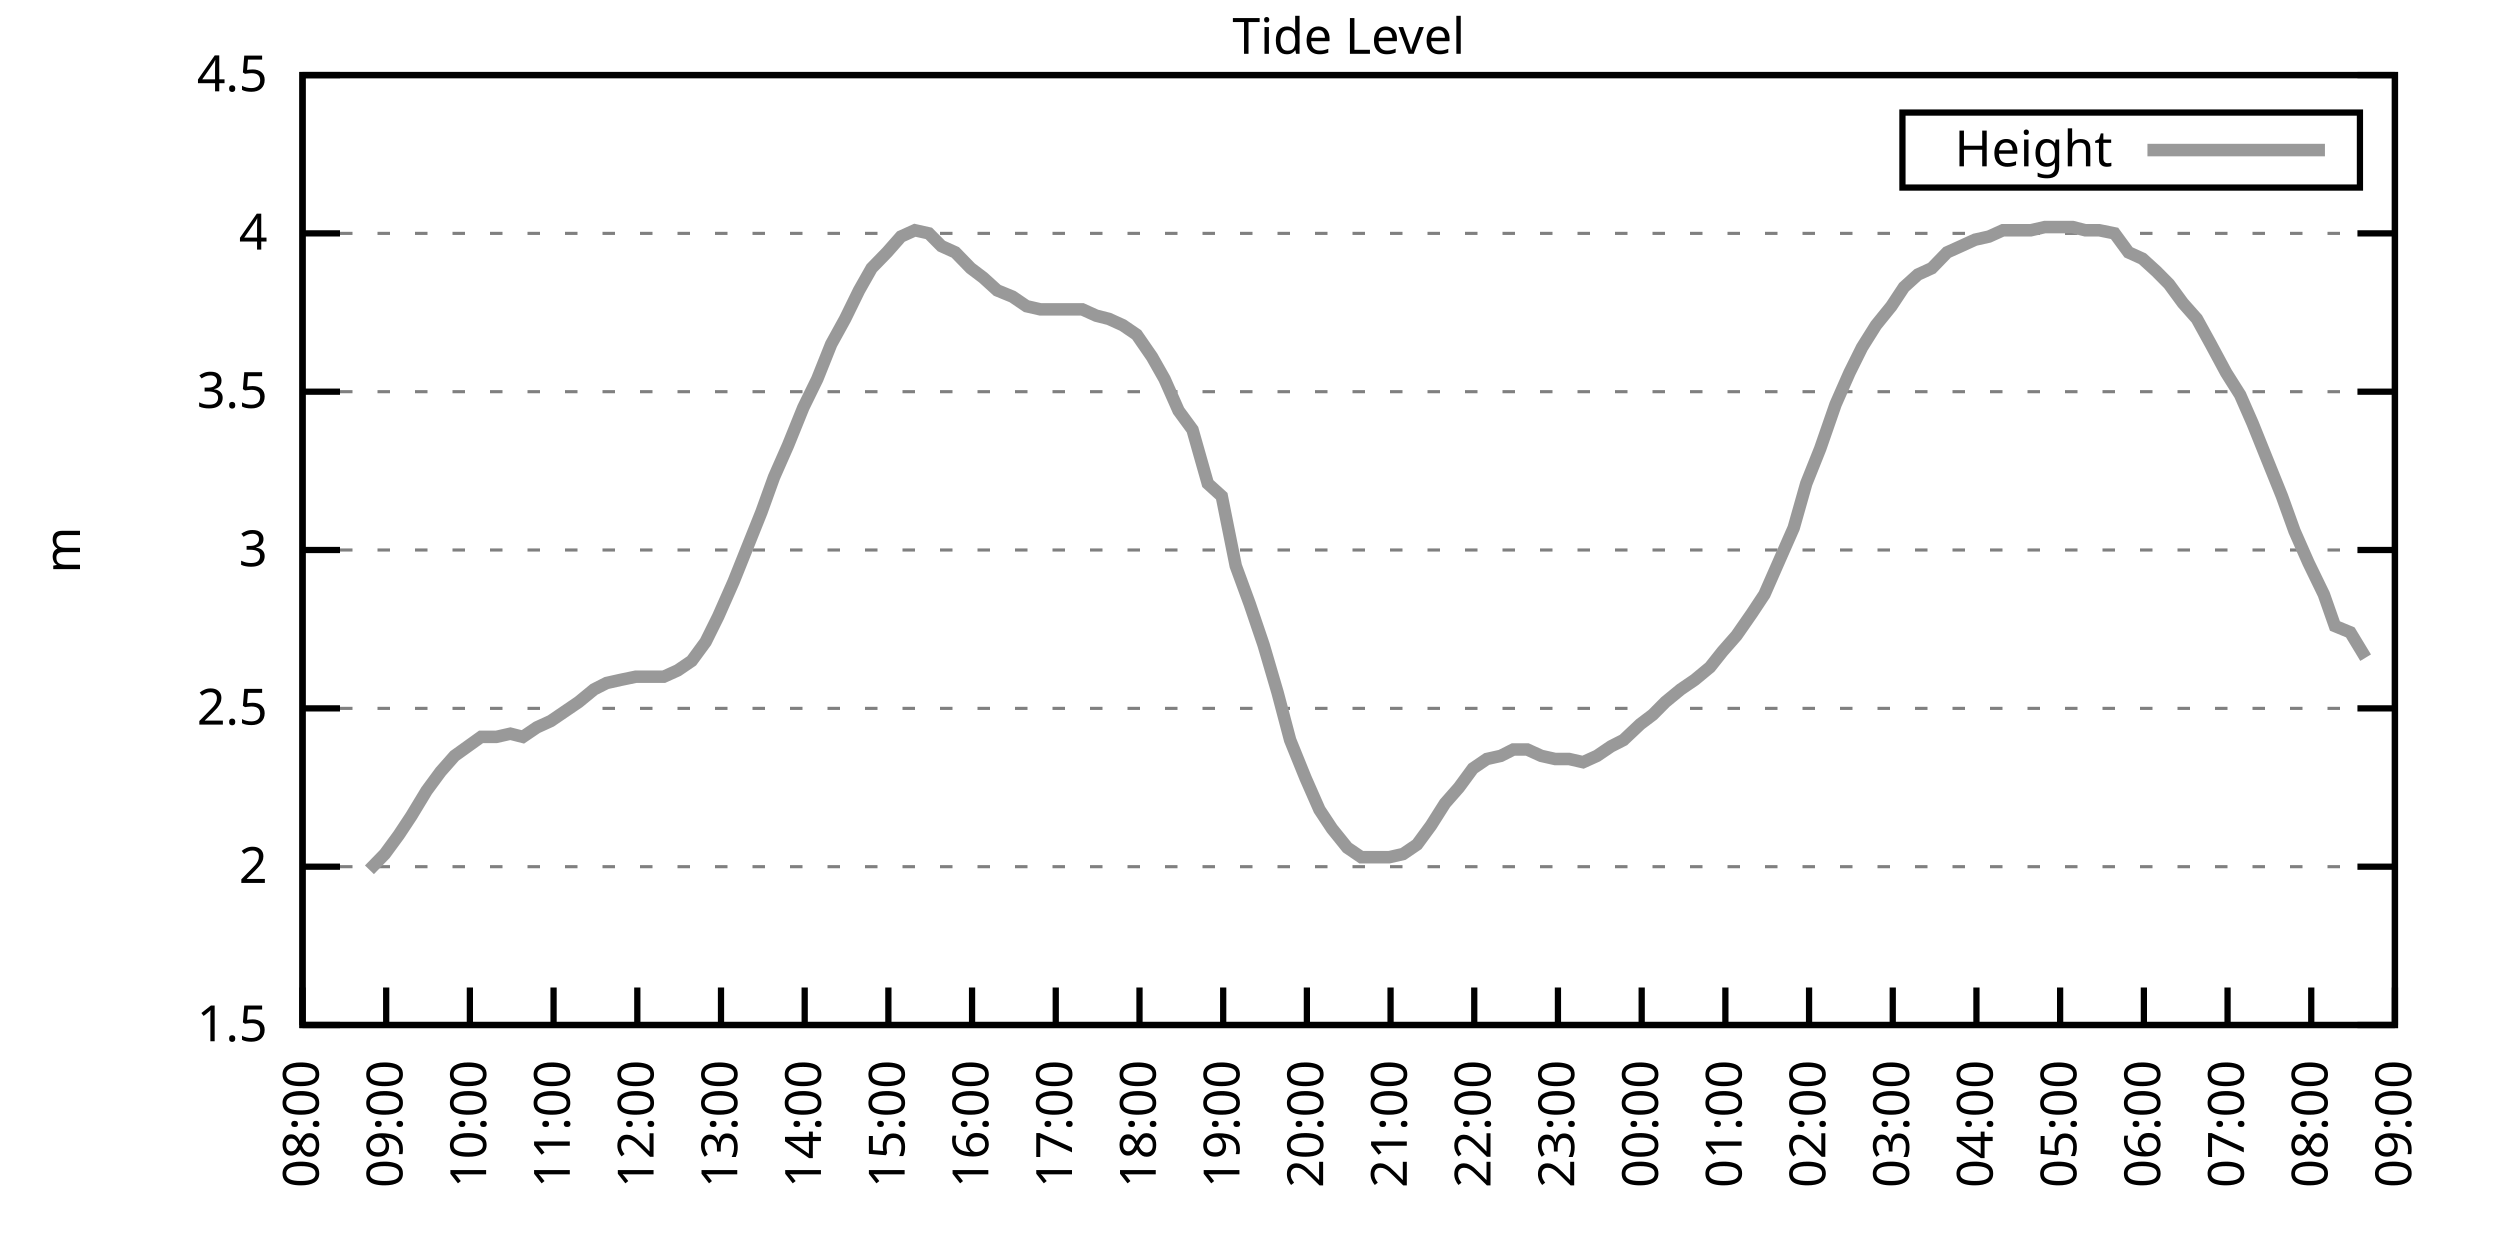
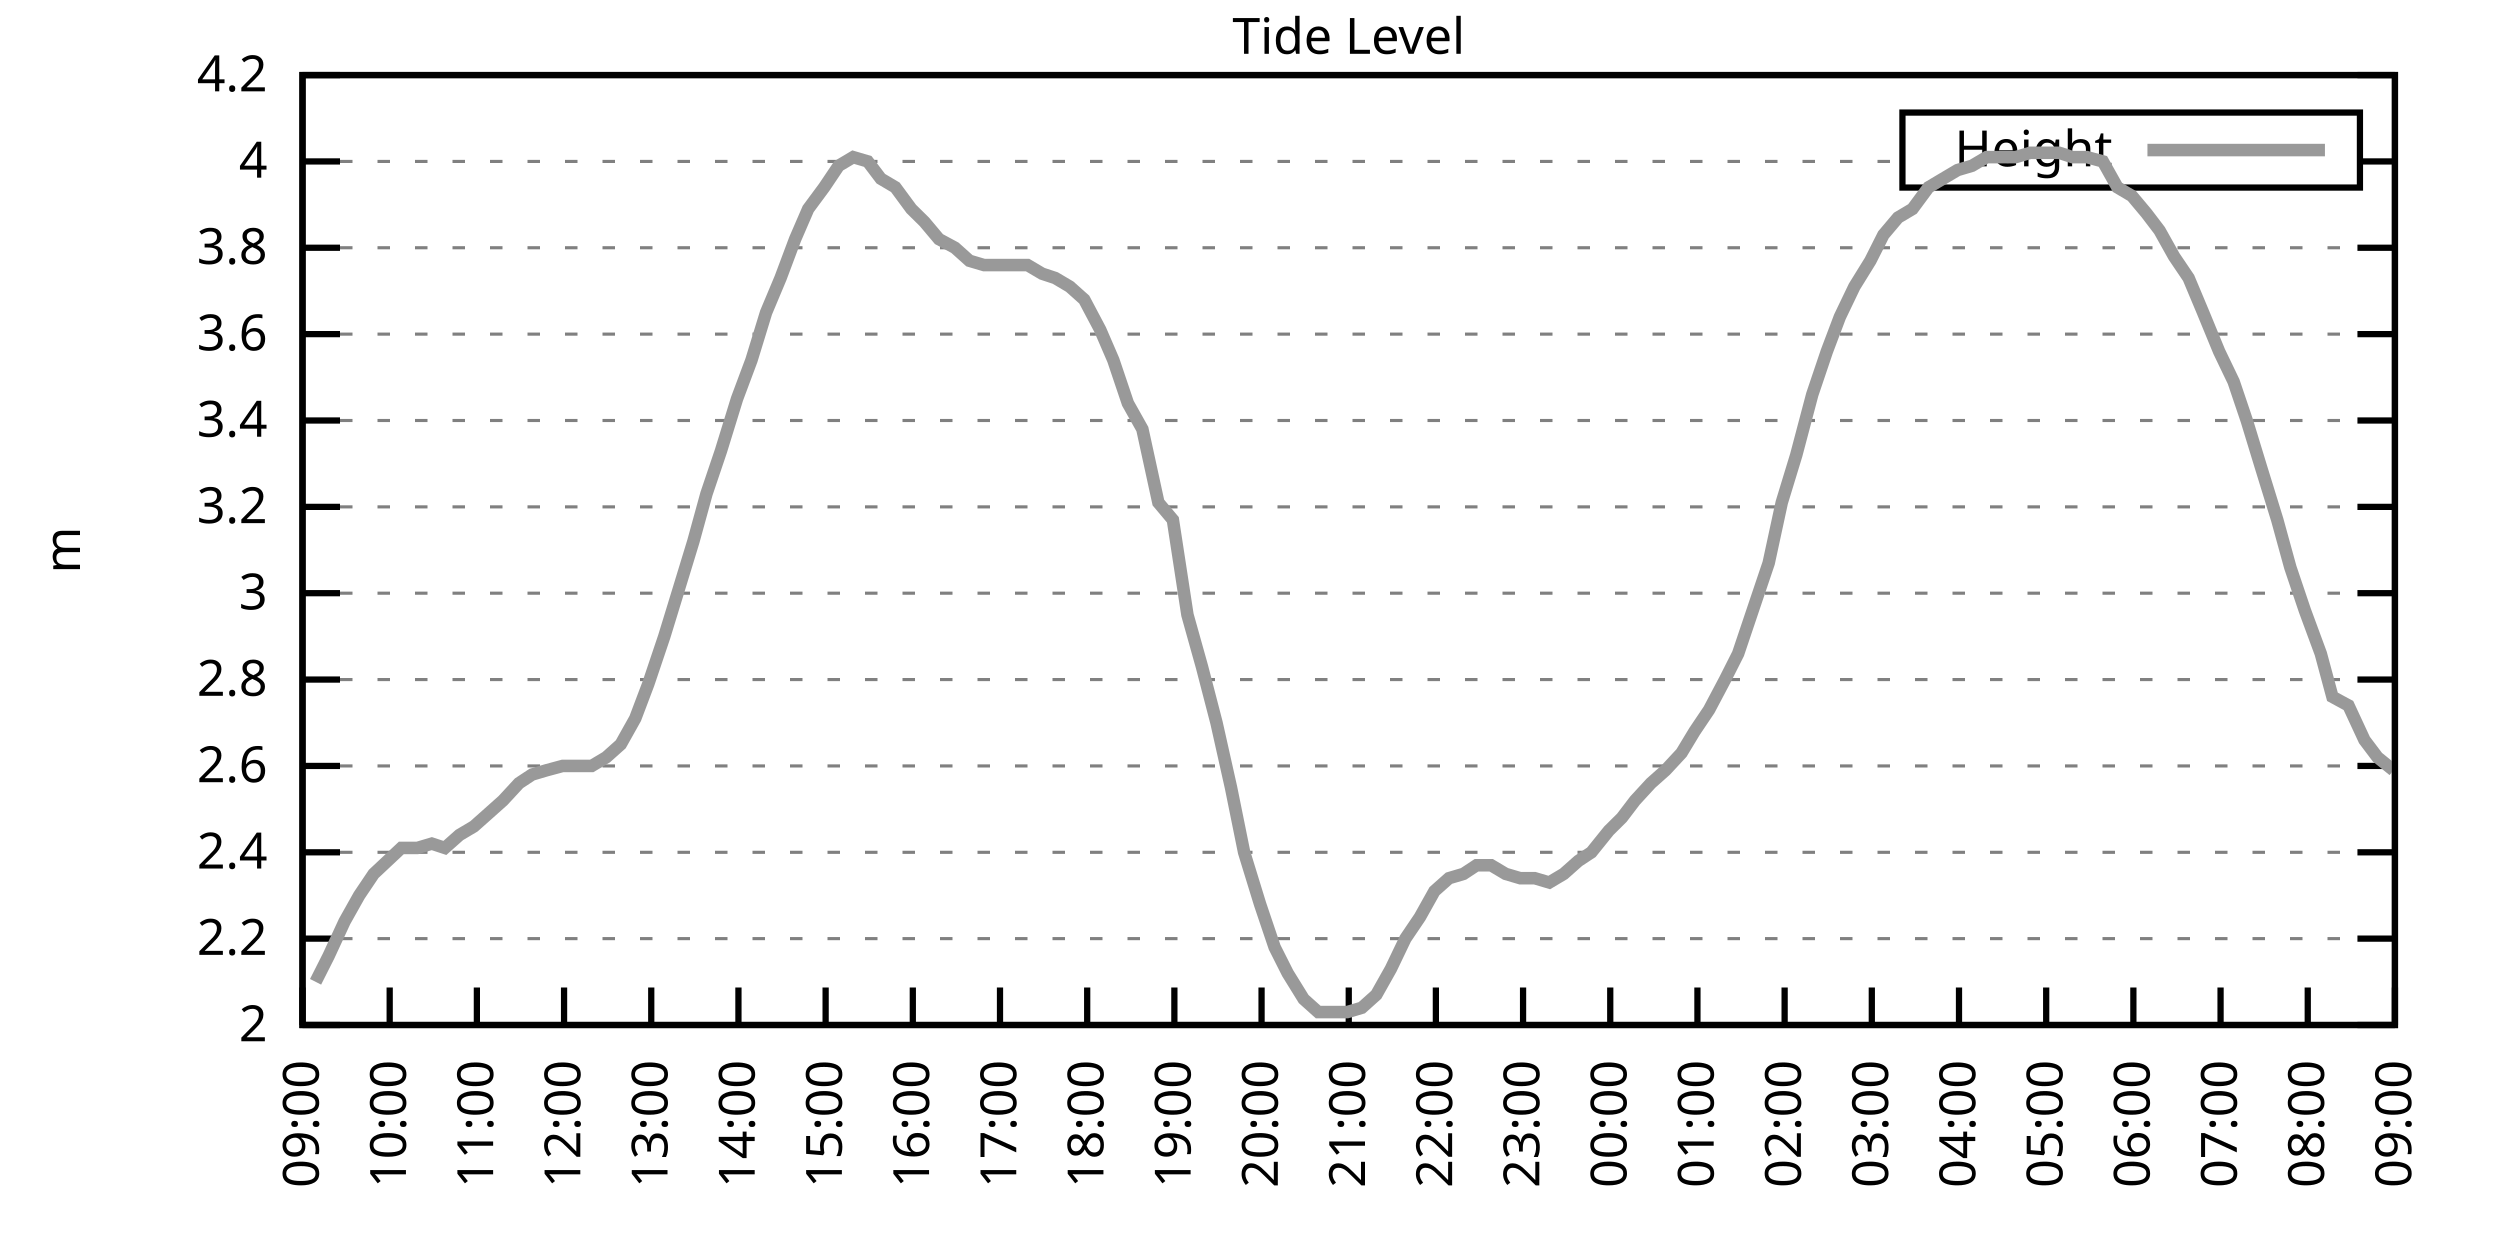
<svg xmlns="http://www.w3.org/2000/svg" xmlns:xlink="http://www.w3.org/1999/xlink" width="400" height="200" viewBox="0 0 400 200">
  <g id="gnuplot_canvas">
    <rect x="0" y="0" width="400" height="200" fill="none" />
    <defs>
      <circle id="gpDot" r="0.5" stroke-width="0.5" stroke="currentColor" />
      <path id="gpPt0" stroke-width="0.333" stroke="currentColor" d="M-1,0 h2 M0,-1 v2" />
      <path id="gpPt1" stroke-width="0.333" stroke="currentColor" d="M-1,-1 L1,1 M1,-1 L-1,1" />
      <path id="gpPt2" stroke-width="0.333" stroke="currentColor" d="M-1,0 L1,0 M0,-1 L0,1 M-1,-1 L1,1 M-1,1 L1,-1" />
      <rect id="gpPt3" stroke-width="0.333" stroke="currentColor" x="-1" y="-1" width="2" height="2" />
      <rect id="gpPt4" stroke-width="0.333" stroke="currentColor" fill="currentColor" x="-1" y="-1" width="2" height="2" />
      <circle id="gpPt5" stroke-width="0.333" stroke="currentColor" cx="0" cy="0" r="1" />
      <use xlink:href="#gpPt5" id="gpPt6" fill="currentColor" stroke="none" />
      <path id="gpPt7" stroke-width="0.333" stroke="currentColor" d="M0,-1.33 L-1.33,0.67 L1.33,0.67 z" />
      <use xlink:href="#gpPt7" id="gpPt8" fill="currentColor" stroke="none" />
      <use xlink:href="#gpPt7" id="gpPt9" stroke="currentColor" transform="rotate(180)" />
      <use xlink:href="#gpPt9" id="gpPt10" fill="currentColor" stroke="none" />
      <use xlink:href="#gpPt3" id="gpPt11" stroke="currentColor" transform="rotate(45)" />
      <use xlink:href="#gpPt11" id="gpPt12" fill="currentColor" stroke="none" />
      <path id="gpPt13" stroke-width="0.333" stroke="currentColor" d="M0,1.330 L1.265,0.411 L0.782,-1.067 L-0.782,-1.076 L-1.265,0.411 z" />
      <use xlink:href="#gpPt13" id="gpPt14" fill="currentColor" stroke="none" />
      <filter id="textbox" filterUnits="objectBoundingBox" x="0" y="0" height="1" width="1">
        <feFlood flood-color="white" flood-opacity="1" result="bgnd" />
        <feComposite in="SourceGraphic" in2="bgnd" operator="atop" />
      </filter>
      <filter id="greybox" filterUnits="objectBoundingBox" x="0" y="0" height="1" width="1">
        <feFlood flood-color="lightgrey" flood-opacity="1" result="grey" />
        <feComposite in="SourceGraphic" in2="grey" operator="atop" />
      </filter>
    </defs>
    <g fill="none" color="white" stroke="currentColor" stroke-width="1.00" stroke-linecap="butt" stroke-linejoin="miter">
</g>
    <g fill="none" color="black" stroke="currentColor" stroke-width="1.00" stroke-linecap="butt" stroke-linejoin="miter">
      <g stroke="none" shape-rendering="crispEdges">
        <polygon fill="rgb(255, 255, 255)" points="48.40,164.00 383.18,164.00 383.18,12.02 48.40,12.02 " />
      </g>
    </g>
    <g fill="none" color="black" stroke="currentColor" stroke-width="1.00" stroke-linecap="butt" stroke-linejoin="miter">
</g>
    <g fill="none" color="black" stroke="black" stroke-width="0.50" stroke-linecap="butt" stroke-linejoin="miter">
</g>
    <g fill="none" color="gray" stroke="currentColor" stroke-width="0.50" stroke-linecap="butt" stroke-linejoin="miter">
      <path stroke="gray" stroke-dasharray="2,4" class="gridline" d="M48.40,164.00 L383.19,164.00  " />
    </g>
    <g fill="none" color="gray" stroke="gray" stroke-width="1.00" stroke-linecap="butt" stroke-linejoin="miter">
</g>
    <g fill="none" color="black" stroke="currentColor" stroke-width="1.00" stroke-linecap="butt" stroke-linejoin="miter">
      <path stroke="black" d="M48.40,164.00 L54.40,164.00 M383.19,164.00 L377.19,164.00  " />
      <g transform="translate(42.80,166.60)" stroke="none" fill="black" font-family="Sans" font-size="8.00" text-anchor="end">
        <text>
-           <tspan font-family="Sans"> 1.5</tspan>
-         </text>
-       </g>
-     </g>
-     <g fill="none" color="black" stroke="currentColor" stroke-width="1.00" stroke-linecap="butt" stroke-linejoin="miter">
- </g>
-     <g fill="none" color="black" stroke="black" stroke-width="0.50" stroke-linecap="butt" stroke-linejoin="miter">
- </g>
-     <g fill="none" color="gray" stroke="currentColor" stroke-width="0.50" stroke-linecap="butt" stroke-linejoin="miter">
-       <path stroke="gray" stroke-dasharray="2,4" class="gridline" d="M48.40,138.67 L383.19,138.67  " />
-     </g>
-     <g fill="none" color="gray" stroke="gray" stroke-width="1.00" stroke-linecap="butt" stroke-linejoin="miter">
- </g>
-     <g fill="none" color="black" stroke="currentColor" stroke-width="1.00" stroke-linecap="butt" stroke-linejoin="miter">
-       <path stroke="black" d="M48.40,138.67 L54.40,138.67 M383.19,138.67 L377.19,138.67  " />
-       <g transform="translate(42.80,141.27)" stroke="none" fill="black" font-family="Sans" font-size="8.00" text-anchor="end">
-         <text>
          <tspan font-family="Sans"> 2</tspan>
        </text>
      </g>
    </g>
    <g fill="none" color="black" stroke="currentColor" stroke-width="1.00" stroke-linecap="butt" stroke-linejoin="miter">
</g>
    <g fill="none" color="black" stroke="black" stroke-width="0.50" stroke-linecap="butt" stroke-linejoin="miter">
</g>
    <g fill="none" color="gray" stroke="currentColor" stroke-width="0.50" stroke-linecap="butt" stroke-linejoin="miter">
-       <path stroke="gray" stroke-dasharray="2,4" class="gridline" d="M48.40,113.34 L383.19,113.34  " />
-     </g>
-     <g fill="none" color="gray" stroke="gray" stroke-width="1.00" stroke-linecap="butt" stroke-linejoin="miter">
- </g>
-     <g fill="none" color="black" stroke="currentColor" stroke-width="1.00" stroke-linecap="butt" stroke-linejoin="miter">
-       <path stroke="black" d="M48.40,113.34 L54.40,113.34 M383.19,113.34 L377.19,113.34  " />
-       <g transform="translate(42.80,115.94)" stroke="none" fill="black" font-family="Sans" font-size="8.00" text-anchor="end">
-         <text>
-           <tspan font-family="Sans"> 2.5</tspan>
-         </text>
-       </g>
-     </g>
-     <g fill="none" color="black" stroke="currentColor" stroke-width="1.00" stroke-linecap="butt" stroke-linejoin="miter">
- </g>
-     <g fill="none" color="black" stroke="black" stroke-width="0.50" stroke-linecap="butt" stroke-linejoin="miter">
- </g>
-     <g fill="none" color="gray" stroke="currentColor" stroke-width="0.50" stroke-linecap="butt" stroke-linejoin="miter">
-       <path stroke="gray" stroke-dasharray="2,4" class="gridline" d="M48.40,88.00 L383.19,88.00  " />
-     </g>
-     <g fill="none" color="gray" stroke="gray" stroke-width="1.00" stroke-linecap="butt" stroke-linejoin="miter">
- </g>
-     <g fill="none" color="black" stroke="currentColor" stroke-width="1.00" stroke-linecap="butt" stroke-linejoin="miter">
-       <path stroke="black" d="M48.40,88.00 L54.40,88.00 M383.19,88.00 L377.19,88.00  " />
-       <g transform="translate(42.80,90.60)" stroke="none" fill="black" font-family="Sans" font-size="8.00" text-anchor="end">
+       <path stroke="gray" stroke-dasharray="2,4" class="gridline" d="M48.40,150.18 L383.19,150.18  " />
+     </g>
+     <g fill="none" color="gray" stroke="gray" stroke-width="1.00" stroke-linecap="butt" stroke-linejoin="miter">
+ </g>
+     <g fill="none" color="black" stroke="currentColor" stroke-width="1.00" stroke-linecap="butt" stroke-linejoin="miter">
+       <path stroke="black" d="M48.40,150.18 L54.40,150.18 M383.19,150.18 L377.19,150.18  " />
+       <g transform="translate(42.80,152.78)" stroke="none" fill="black" font-family="Sans" font-size="8.00" text-anchor="end">
+         <text>
+           <tspan font-family="Sans"> 2.2</tspan>
+         </text>
+       </g>
+     </g>
+     <g fill="none" color="black" stroke="currentColor" stroke-width="1.00" stroke-linecap="butt" stroke-linejoin="miter">
+ </g>
+     <g fill="none" color="black" stroke="black" stroke-width="0.50" stroke-linecap="butt" stroke-linejoin="miter">
+ </g>
+     <g fill="none" color="gray" stroke="currentColor" stroke-width="0.50" stroke-linecap="butt" stroke-linejoin="miter">
+       <path stroke="gray" stroke-dasharray="2,4" class="gridline" d="M48.40,136.37 L383.19,136.37  " />
+     </g>
+     <g fill="none" color="gray" stroke="gray" stroke-width="1.00" stroke-linecap="butt" stroke-linejoin="miter">
+ </g>
+     <g fill="none" color="black" stroke="currentColor" stroke-width="1.00" stroke-linecap="butt" stroke-linejoin="miter">
+       <path stroke="black" d="M48.40,136.37 L54.40,136.37 M383.19,136.37 L377.19,136.37  " />
+       <g transform="translate(42.80,138.97)" stroke="none" fill="black" font-family="Sans" font-size="8.00" text-anchor="end">
+         <text>
+           <tspan font-family="Sans"> 2.4</tspan>
+         </text>
+       </g>
+     </g>
+     <g fill="none" color="black" stroke="currentColor" stroke-width="1.00" stroke-linecap="butt" stroke-linejoin="miter">
+ </g>
+     <g fill="none" color="black" stroke="black" stroke-width="0.50" stroke-linecap="butt" stroke-linejoin="miter">
+ </g>
+     <g fill="none" color="gray" stroke="currentColor" stroke-width="0.50" stroke-linecap="butt" stroke-linejoin="miter">
+       <path stroke="gray" stroke-dasharray="2,4" class="gridline" d="M48.40,122.55 L383.19,122.55  " />
+     </g>
+     <g fill="none" color="gray" stroke="gray" stroke-width="1.00" stroke-linecap="butt" stroke-linejoin="miter">
+ </g>
+     <g fill="none" color="black" stroke="currentColor" stroke-width="1.00" stroke-linecap="butt" stroke-linejoin="miter">
+       <path stroke="black" d="M48.40,122.55 L54.40,122.55 M383.19,122.55 L377.19,122.55  " />
+       <g transform="translate(42.80,125.15)" stroke="none" fill="black" font-family="Sans" font-size="8.00" text-anchor="end">
+         <text>
+           <tspan font-family="Sans"> 2.6</tspan>
+         </text>
+       </g>
+     </g>
+     <g fill="none" color="black" stroke="currentColor" stroke-width="1.00" stroke-linecap="butt" stroke-linejoin="miter">
+ </g>
+     <g fill="none" color="black" stroke="black" stroke-width="0.50" stroke-linecap="butt" stroke-linejoin="miter">
+ </g>
+     <g fill="none" color="gray" stroke="currentColor" stroke-width="0.50" stroke-linecap="butt" stroke-linejoin="miter">
+       <path stroke="gray" stroke-dasharray="2,4" class="gridline" d="M48.40,108.73 L383.19,108.73  " />
+     </g>
+     <g fill="none" color="gray" stroke="gray" stroke-width="1.00" stroke-linecap="butt" stroke-linejoin="miter">
+ </g>
+     <g fill="none" color="black" stroke="currentColor" stroke-width="1.00" stroke-linecap="butt" stroke-linejoin="miter">
+       <path stroke="black" d="M48.40,108.73 L54.40,108.73 M383.19,108.73 L377.19,108.73  " />
+       <g transform="translate(42.80,111.33)" stroke="none" fill="black" font-family="Sans" font-size="8.00" text-anchor="end">
+         <text>
+           <tspan font-family="Sans"> 2.8</tspan>
+         </text>
+       </g>
+     </g>
+     <g fill="none" color="black" stroke="currentColor" stroke-width="1.00" stroke-linecap="butt" stroke-linejoin="miter">
+ </g>
+     <g fill="none" color="black" stroke="black" stroke-width="0.50" stroke-linecap="butt" stroke-linejoin="miter">
+ </g>
+     <g fill="none" color="gray" stroke="currentColor" stroke-width="0.50" stroke-linecap="butt" stroke-linejoin="miter">
+       <path stroke="gray" stroke-dasharray="2,4" class="gridline" d="M48.40,94.91 L383.19,94.91  " />
+     </g>
+     <g fill="none" color="gray" stroke="gray" stroke-width="1.00" stroke-linecap="butt" stroke-linejoin="miter">
+ </g>
+     <g fill="none" color="black" stroke="currentColor" stroke-width="1.00" stroke-linecap="butt" stroke-linejoin="miter">
+       <path stroke="black" d="M48.40,94.91 L54.40,94.91 M383.19,94.91 L377.19,94.91  " />
+       <g transform="translate(42.80,97.51)" stroke="none" fill="black" font-family="Sans" font-size="8.00" text-anchor="end">
        <text>
          <tspan font-family="Sans"> 3</tspan>
        </text>
      </g>
    </g>
    <g fill="none" color="black" stroke="currentColor" stroke-width="1.00" stroke-linecap="butt" stroke-linejoin="miter">
</g>
    <g fill="none" color="black" stroke="black" stroke-width="0.50" stroke-linecap="butt" stroke-linejoin="miter">
</g>
    <g fill="none" color="gray" stroke="currentColor" stroke-width="0.50" stroke-linecap="butt" stroke-linejoin="miter">
-       <path stroke="gray" stroke-dasharray="2,4" class="gridline" d="M48.40,62.67 L383.19,62.67  " />
-     </g>
-     <g fill="none" color="gray" stroke="gray" stroke-width="1.00" stroke-linecap="butt" stroke-linejoin="miter">
- </g>
-     <g fill="none" color="black" stroke="currentColor" stroke-width="1.00" stroke-linecap="butt" stroke-linejoin="miter">
-       <path stroke="black" d="M48.40,62.67 L54.40,62.67 M383.19,62.67 L377.19,62.67  " />
-       <g transform="translate(42.80,65.27)" stroke="none" fill="black" font-family="Sans" font-size="8.00" text-anchor="end">
-         <text>
-           <tspan font-family="Sans"> 3.5</tspan>
-         </text>
-       </g>
-     </g>
-     <g fill="none" color="black" stroke="currentColor" stroke-width="1.00" stroke-linecap="butt" stroke-linejoin="miter">
- </g>
-     <g fill="none" color="black" stroke="black" stroke-width="0.50" stroke-linecap="butt" stroke-linejoin="miter">
- </g>
-     <g fill="none" color="gray" stroke="currentColor" stroke-width="0.50" stroke-linecap="butt" stroke-linejoin="miter">
-       <path stroke="gray" stroke-dasharray="2,4" class="gridline" d="M48.40,37.34 L383.19,37.34  " />
-     </g>
-     <g fill="none" color="gray" stroke="gray" stroke-width="1.00" stroke-linecap="butt" stroke-linejoin="miter">
- </g>
-     <g fill="none" color="black" stroke="currentColor" stroke-width="1.00" stroke-linecap="butt" stroke-linejoin="miter">
-       <path stroke="black" d="M48.40,37.34 L54.40,37.34 M383.19,37.34 L377.19,37.34  " />
-       <g transform="translate(42.80,39.94)" stroke="none" fill="black" font-family="Sans" font-size="8.00" text-anchor="end">
+       <path stroke="gray" stroke-dasharray="2,4" class="gridline" d="M48.40,81.10 L383.19,81.10  " />
+     </g>
+     <g fill="none" color="gray" stroke="gray" stroke-width="1.00" stroke-linecap="butt" stroke-linejoin="miter">
+ </g>
+     <g fill="none" color="black" stroke="currentColor" stroke-width="1.00" stroke-linecap="butt" stroke-linejoin="miter">
+       <path stroke="black" d="M48.40,81.10 L54.40,81.10 M383.19,81.10 L377.19,81.10  " />
+       <g transform="translate(42.80,83.70)" stroke="none" fill="black" font-family="Sans" font-size="8.00" text-anchor="end">
+         <text>
+           <tspan font-family="Sans"> 3.2</tspan>
+         </text>
+       </g>
+     </g>
+     <g fill="none" color="black" stroke="currentColor" stroke-width="1.00" stroke-linecap="butt" stroke-linejoin="miter">
+ </g>
+     <g fill="none" color="black" stroke="black" stroke-width="0.50" stroke-linecap="butt" stroke-linejoin="miter">
+ </g>
+     <g fill="none" color="gray" stroke="currentColor" stroke-width="0.50" stroke-linecap="butt" stroke-linejoin="miter">
+       <path stroke="gray" stroke-dasharray="2,4" class="gridline" d="M48.40,67.28 L383.19,67.28  " />
+     </g>
+     <g fill="none" color="gray" stroke="gray" stroke-width="1.00" stroke-linecap="butt" stroke-linejoin="miter">
+ </g>
+     <g fill="none" color="black" stroke="currentColor" stroke-width="1.00" stroke-linecap="butt" stroke-linejoin="miter">
+       <path stroke="black" d="M48.40,67.28 L54.40,67.28 M383.19,67.28 L377.19,67.28  " />
+       <g transform="translate(42.80,69.88)" stroke="none" fill="black" font-family="Sans" font-size="8.00" text-anchor="end">
+         <text>
+           <tspan font-family="Sans"> 3.4</tspan>
+         </text>
+       </g>
+     </g>
+     <g fill="none" color="black" stroke="currentColor" stroke-width="1.00" stroke-linecap="butt" stroke-linejoin="miter">
+ </g>
+     <g fill="none" color="black" stroke="black" stroke-width="0.50" stroke-linecap="butt" stroke-linejoin="miter">
+ </g>
+     <g fill="none" color="gray" stroke="currentColor" stroke-width="0.50" stroke-linecap="butt" stroke-linejoin="miter">
+       <path stroke="gray" stroke-dasharray="2,4" class="gridline" d="M48.40,53.46 L383.19,53.46  " />
+     </g>
+     <g fill="none" color="gray" stroke="gray" stroke-width="1.00" stroke-linecap="butt" stroke-linejoin="miter">
+ </g>
+     <g fill="none" color="black" stroke="currentColor" stroke-width="1.00" stroke-linecap="butt" stroke-linejoin="miter">
+       <path stroke="black" d="M48.40,53.46 L54.40,53.46 M383.19,53.46 L377.19,53.46  " />
+       <g transform="translate(42.80,56.06)" stroke="none" fill="black" font-family="Sans" font-size="8.00" text-anchor="end">
+         <text>
+           <tspan font-family="Sans"> 3.6</tspan>
+         </text>
+       </g>
+     </g>
+     <g fill="none" color="black" stroke="currentColor" stroke-width="1.00" stroke-linecap="butt" stroke-linejoin="miter">
+ </g>
+     <g fill="none" color="black" stroke="black" stroke-width="0.50" stroke-linecap="butt" stroke-linejoin="miter">
+ </g>
+     <g fill="none" color="gray" stroke="currentColor" stroke-width="0.50" stroke-linecap="butt" stroke-linejoin="miter">
+       <path stroke="gray" stroke-dasharray="2,4" class="gridline" d="M48.40,39.64 L383.19,39.64  " />
+     </g>
+     <g fill="none" color="gray" stroke="gray" stroke-width="1.00" stroke-linecap="butt" stroke-linejoin="miter">
+ </g>
+     <g fill="none" color="black" stroke="currentColor" stroke-width="1.00" stroke-linecap="butt" stroke-linejoin="miter">
+       <path stroke="black" d="M48.40,39.64 L54.40,39.64 M383.19,39.64 L377.19,39.64  " />
+       <g transform="translate(42.80,42.24)" stroke="none" fill="black" font-family="Sans" font-size="8.00" text-anchor="end">
+         <text>
+           <tspan font-family="Sans"> 3.8</tspan>
+         </text>
+       </g>
+     </g>
+     <g fill="none" color="black" stroke="currentColor" stroke-width="1.00" stroke-linecap="butt" stroke-linejoin="miter">
+ </g>
+     <g fill="none" color="black" stroke="black" stroke-width="0.50" stroke-linecap="butt" stroke-linejoin="miter">
+ </g>
+     <g fill="none" color="gray" stroke="currentColor" stroke-width="0.50" stroke-linecap="butt" stroke-linejoin="miter">
+       <path stroke="gray" stroke-dasharray="2,4" class="gridline" d="M48.40,25.83 L304.39,25.83 M377.59,25.83 L383.19,25.83  " />
+     </g>
+     <g fill="none" color="gray" stroke="gray" stroke-width="1.00" stroke-linecap="butt" stroke-linejoin="miter">
+ </g>
+     <g fill="none" color="black" stroke="currentColor" stroke-width="1.00" stroke-linecap="butt" stroke-linejoin="miter">
+       <path stroke="black" d="M48.40,25.83 L54.40,25.83 M383.19,25.83 L377.19,25.83  " />
+       <g transform="translate(42.80,28.43)" stroke="none" fill="black" font-family="Sans" font-size="8.00" text-anchor="end">
        <text>
          <tspan font-family="Sans"> 4</tspan>
        </text>
      </g>
    </g>
    <g fill="none" color="black" stroke="currentColor" stroke-width="1.00" stroke-linecap="butt" stroke-linejoin="miter">
</g>
    <g fill="none" color="black" stroke="black" stroke-width="0.50" stroke-linecap="butt" stroke-linejoin="miter">
</g>
    <g fill="none" color="gray" stroke="currentColor" stroke-width="0.50" stroke-linecap="butt" stroke-linejoin="miter">
      <path stroke="gray" stroke-dasharray="2,4" class="gridline" d="M48.40,12.01 L383.19,12.01  " />
    </g>
    <g fill="none" color="gray" stroke="gray" stroke-width="1.00" stroke-linecap="butt" stroke-linejoin="miter">
</g>
    <g fill="none" color="black" stroke="currentColor" stroke-width="1.00" stroke-linecap="butt" stroke-linejoin="miter">
      <path stroke="black" d="M48.40,12.01 L54.40,12.01 M383.19,12.01 L377.19,12.01  " />
      <g transform="translate(42.80,14.61)" stroke="none" fill="black" font-family="Sans" font-size="8.00" text-anchor="end">
        <text>
-           <tspan font-family="Sans"> 4.5</tspan>
+           <tspan font-family="Sans"> 4.2</tspan>
        </text>
      </g>
    </g>
    <g fill="none" color="black" stroke="currentColor" stroke-width="1.00" stroke-linecap="butt" stroke-linejoin="miter">
      <path stroke="black" d="M48.40,164.00 L48.40,158.00  " />
      <g transform="translate(51.00,169.60) rotate(270.00)" stroke="none" fill="black" font-family="Sans" font-size="8.00" text-anchor="end">
        <text>
-           <tspan font-family="Sans">08:00</tspan>
-         </text>
-       </g>
-     </g>
-     <g fill="none" color="black" stroke="currentColor" stroke-width="1.00" stroke-linecap="butt" stroke-linejoin="miter">
-       <path stroke="black" d="M61.79,164.00 L61.79,158.00  " />
-       <g transform="translate(64.39,169.60) rotate(270.00)" stroke="none" fill="black" font-family="Sans" font-size="8.00" text-anchor="end">
-         <text>
          <tspan font-family="Sans">09:00</tspan>
        </text>
      </g>
    </g>
    <g fill="none" color="black" stroke="currentColor" stroke-width="1.00" stroke-linecap="butt" stroke-linejoin="miter">
-       <path stroke="black" d="M75.18,164.00 L75.18,158.00  " />
-       <g transform="translate(77.78,169.60) rotate(270.00)" stroke="none" fill="black" font-family="Sans" font-size="8.00" text-anchor="end">
+       <path stroke="black" d="M62.35,164.00 L62.35,158.00  " />
+       <g transform="translate(64.95,169.60) rotate(270.00)" stroke="none" fill="black" font-family="Sans" font-size="8.00" text-anchor="end">
        <text>
          <tspan font-family="Sans">10:00</tspan>
        </text>
      </g>
    </g>
    <g fill="none" color="black" stroke="currentColor" stroke-width="1.00" stroke-linecap="butt" stroke-linejoin="miter">
-       <path stroke="black" d="M88.57,164.00 L88.57,158.00  " />
-       <g transform="translate(91.17,169.60) rotate(270.00)" stroke="none" fill="black" font-family="Sans" font-size="8.00" text-anchor="end">
+       <path stroke="black" d="M76.30,164.00 L76.30,158.00  " />
+       <g transform="translate(78.90,169.60) rotate(270.00)" stroke="none" fill="black" font-family="Sans" font-size="8.00" text-anchor="end">
        <text>
          <tspan font-family="Sans">11:00</tspan>
        </text>
      </g>
    </g>
    <g fill="none" color="black" stroke="currentColor" stroke-width="1.00" stroke-linecap="butt" stroke-linejoin="miter">
-       <path stroke="black" d="M101.97,164.00 L101.97,158.00  " />
-       <g transform="translate(104.57,169.60) rotate(270.00)" stroke="none" fill="black" font-family="Sans" font-size="8.00" text-anchor="end">
+       <path stroke="black" d="M90.25,164.00 L90.25,158.00  " />
+       <g transform="translate(92.85,169.60) rotate(270.00)" stroke="none" fill="black" font-family="Sans" font-size="8.00" text-anchor="end">
        <text>
          <tspan font-family="Sans">12:00</tspan>
        </text>
      </g>
    </g>
    <g fill="none" color="black" stroke="currentColor" stroke-width="1.00" stroke-linecap="butt" stroke-linejoin="miter">
-       <path stroke="black" d="M115.36,164.00 L115.36,158.00  " />
-       <g transform="translate(117.96,169.60) rotate(270.00)" stroke="none" fill="black" font-family="Sans" font-size="8.00" text-anchor="end">
+       <path stroke="black" d="M104.20,164.00 L104.20,158.00  " />
+       <g transform="translate(106.80,169.60) rotate(270.00)" stroke="none" fill="black" font-family="Sans" font-size="8.00" text-anchor="end">
        <text>
          <tspan font-family="Sans">13:00</tspan>
        </text>
      </g>
    </g>
    <g fill="none" color="black" stroke="currentColor" stroke-width="1.00" stroke-linecap="butt" stroke-linejoin="miter">
-       <path stroke="black" d="M128.75,164.00 L128.75,158.00  " />
-       <g transform="translate(131.35,169.60) rotate(270.00)" stroke="none" fill="black" font-family="Sans" font-size="8.00" text-anchor="end">
+       <path stroke="black" d="M118.15,164.00 L118.15,158.00  " />
+       <g transform="translate(120.75,169.60) rotate(270.00)" stroke="none" fill="black" font-family="Sans" font-size="8.00" text-anchor="end">
        <text>
          <tspan font-family="Sans">14:00</tspan>
        </text>
      </g>
    </g>
    <g fill="none" color="black" stroke="currentColor" stroke-width="1.00" stroke-linecap="butt" stroke-linejoin="miter">
-       <path stroke="black" d="M142.14,164.00 L142.14,158.00  " />
-       <g transform="translate(144.74,169.60) rotate(270.00)" stroke="none" fill="black" font-family="Sans" font-size="8.00" text-anchor="end">
+       <path stroke="black" d="M132.10,164.00 L132.10,158.00  " />
+       <g transform="translate(134.70,169.60) rotate(270.00)" stroke="none" fill="black" font-family="Sans" font-size="8.00" text-anchor="end">
        <text>
          <tspan font-family="Sans">15:00</tspan>
        </text>
      </g>
    </g>
    <g fill="none" color="black" stroke="currentColor" stroke-width="1.00" stroke-linecap="butt" stroke-linejoin="miter">
-       <path stroke="black" d="M155.53,164.00 L155.53,158.00  " />
-       <g transform="translate(158.13,169.60) rotate(270.00)" stroke="none" fill="black" font-family="Sans" font-size="8.00" text-anchor="end">
+       <path stroke="black" d="M146.05,164.00 L146.05,158.00  " />
+       <g transform="translate(148.65,169.60) rotate(270.00)" stroke="none" fill="black" font-family="Sans" font-size="8.00" text-anchor="end">
        <text>
          <tspan font-family="Sans">16:00</tspan>
        </text>
      </g>
    </g>
    <g fill="none" color="black" stroke="currentColor" stroke-width="1.00" stroke-linecap="butt" stroke-linejoin="miter">
-       <path stroke="black" d="M168.92,164.00 L168.92,158.00  " />
-       <g transform="translate(171.52,169.60) rotate(270.00)" stroke="none" fill="black" font-family="Sans" font-size="8.00" text-anchor="end">
+       <path stroke="black" d="M160.00,164.00 L160.00,158.00  " />
+       <g transform="translate(162.60,169.60) rotate(270.00)" stroke="none" fill="black" font-family="Sans" font-size="8.00" text-anchor="end">
        <text>
          <tspan font-family="Sans">17:00</tspan>
        </text>
      </g>
    </g>
    <g fill="none" color="black" stroke="currentColor" stroke-width="1.00" stroke-linecap="butt" stroke-linejoin="miter">
-       <path stroke="black" d="M182.32,164.00 L182.32,158.00  " />
-       <g transform="translate(184.92,169.60) rotate(270.00)" stroke="none" fill="black" font-family="Sans" font-size="8.00" text-anchor="end">
+       <path stroke="black" d="M173.95,164.00 L173.95,158.00  " />
+       <g transform="translate(176.55,169.60) rotate(270.00)" stroke="none" fill="black" font-family="Sans" font-size="8.00" text-anchor="end">
        <text>
          <tspan font-family="Sans">18:00</tspan>
        </text>
      </g>
    </g>
    <g fill="none" color="black" stroke="currentColor" stroke-width="1.00" stroke-linecap="butt" stroke-linejoin="miter">
-       <path stroke="black" d="M195.71,164.00 L195.71,158.00  " />
-       <g transform="translate(198.31,169.60) rotate(270.00)" stroke="none" fill="black" font-family="Sans" font-size="8.00" text-anchor="end">
+       <path stroke="black" d="M187.90,164.00 L187.90,158.00  " />
+       <g transform="translate(190.50,169.60) rotate(270.00)" stroke="none" fill="black" font-family="Sans" font-size="8.00" text-anchor="end">
        <text>
          <tspan font-family="Sans">19:00</tspan>
        </text>
      </g>
    </g>
    <g fill="none" color="black" stroke="currentColor" stroke-width="1.00" stroke-linecap="butt" stroke-linejoin="miter">
-       <path stroke="black" d="M209.10,164.00 L209.10,158.00  " />
-       <g transform="translate(211.70,169.60) rotate(270.00)" stroke="none" fill="black" font-family="Sans" font-size="8.00" text-anchor="end">
+       <path stroke="black" d="M201.85,164.00 L201.85,158.00  " />
+       <g transform="translate(204.45,169.60) rotate(270.00)" stroke="none" fill="black" font-family="Sans" font-size="8.00" text-anchor="end">
        <text>
          <tspan font-family="Sans">20:00</tspan>
        </text>
      </g>
    </g>
    <g fill="none" color="black" stroke="currentColor" stroke-width="1.00" stroke-linecap="butt" stroke-linejoin="miter">
-       <path stroke="black" d="M222.49,164.00 L222.49,158.00  " />
-       <g transform="translate(225.09,169.60) rotate(270.00)" stroke="none" fill="black" font-family="Sans" font-size="8.00" text-anchor="end">
+       <path stroke="black" d="M215.80,164.00 L215.80,158.00  " />
+       <g transform="translate(218.40,169.60) rotate(270.00)" stroke="none" fill="black" font-family="Sans" font-size="8.00" text-anchor="end">
        <text>
          <tspan font-family="Sans">21:00</tspan>
        </text>
      </g>
    </g>
    <g fill="none" color="black" stroke="currentColor" stroke-width="1.00" stroke-linecap="butt" stroke-linejoin="miter">
-       <path stroke="black" d="M235.88,164.00 L235.88,158.00  " />
-       <g transform="translate(238.48,169.60) rotate(270.00)" stroke="none" fill="black" font-family="Sans" font-size="8.00" text-anchor="end">
+       <path stroke="black" d="M229.74,164.00 L229.74,158.00  " />
+       <g transform="translate(232.34,169.60) rotate(270.00)" stroke="none" fill="black" font-family="Sans" font-size="8.00" text-anchor="end">
        <text>
          <tspan font-family="Sans">22:00</tspan>
        </text>
      </g>
    </g>
    <g fill="none" color="black" stroke="currentColor" stroke-width="1.00" stroke-linecap="butt" stroke-linejoin="miter">
-       <path stroke="black" d="M249.27,164.00 L249.27,158.00  " />
-       <g transform="translate(251.87,169.60) rotate(270.00)" stroke="none" fill="black" font-family="Sans" font-size="8.00" text-anchor="end">
+       <path stroke="black" d="M243.69,164.00 L243.69,158.00  " />
+       <g transform="translate(246.29,169.60) rotate(270.00)" stroke="none" fill="black" font-family="Sans" font-size="8.00" text-anchor="end">
        <text>
          <tspan font-family="Sans">23:00</tspan>
        </text>
      </g>
    </g>
    <g fill="none" color="black" stroke="currentColor" stroke-width="1.00" stroke-linecap="butt" stroke-linejoin="miter">
-       <path stroke="black" d="M262.67,164.00 L262.67,158.00  " />
-       <g transform="translate(265.27,169.60) rotate(270.00)" stroke="none" fill="black" font-family="Sans" font-size="8.00" text-anchor="end">
+       <path stroke="black" d="M257.64,164.00 L257.64,158.00  " />
+       <g transform="translate(260.24,169.60) rotate(270.00)" stroke="none" fill="black" font-family="Sans" font-size="8.00" text-anchor="end">
        <text>
          <tspan font-family="Sans">00:00</tspan>
        </text>
      </g>
    </g>
    <g fill="none" color="black" stroke="currentColor" stroke-width="1.00" stroke-linecap="butt" stroke-linejoin="miter">
-       <path stroke="black" d="M276.06,164.00 L276.06,158.00  " />
-       <g transform="translate(278.66,169.60) rotate(270.00)" stroke="none" fill="black" font-family="Sans" font-size="8.00" text-anchor="end">
+       <path stroke="black" d="M271.59,164.00 L271.59,158.00  " />
+       <g transform="translate(274.19,169.60) rotate(270.00)" stroke="none" fill="black" font-family="Sans" font-size="8.00" text-anchor="end">
        <text>
          <tspan font-family="Sans">01:00</tspan>
        </text>
      </g>
    </g>
    <g fill="none" color="black" stroke="currentColor" stroke-width="1.00" stroke-linecap="butt" stroke-linejoin="miter">
-       <path stroke="black" d="M289.45,164.00 L289.45,158.00  " />
-       <g transform="translate(292.05,169.60) rotate(270.00)" stroke="none" fill="black" font-family="Sans" font-size="8.00" text-anchor="end">
+       <path stroke="black" d="M285.54,164.00 L285.54,158.00  " />
+       <g transform="translate(288.14,169.60) rotate(270.00)" stroke="none" fill="black" font-family="Sans" font-size="8.00" text-anchor="end">
        <text>
          <tspan font-family="Sans">02:00</tspan>
        </text>
      </g>
    </g>
    <g fill="none" color="black" stroke="currentColor" stroke-width="1.00" stroke-linecap="butt" stroke-linejoin="miter">
-       <path stroke="black" d="M302.84,164.00 L302.84,158.00  " />
-       <g transform="translate(305.44,169.60) rotate(270.00)" stroke="none" fill="black" font-family="Sans" font-size="8.00" text-anchor="end">
+       <path stroke="black" d="M299.49,164.00 L299.49,158.00  " />
+       <g transform="translate(302.09,169.60) rotate(270.00)" stroke="none" fill="black" font-family="Sans" font-size="8.00" text-anchor="end">
        <text>
          <tspan font-family="Sans">03:00</tspan>
        </text>
      </g>
    </g>
    <g fill="none" color="black" stroke="currentColor" stroke-width="1.00" stroke-linecap="butt" stroke-linejoin="miter">
-       <path stroke="black" d="M316.23,164.00 L316.23,158.00  " />
-       <g transform="translate(318.83,169.60) rotate(270.00)" stroke="none" fill="black" font-family="Sans" font-size="8.00" text-anchor="end">
+       <path stroke="black" d="M313.44,164.00 L313.44,158.00  " />
+       <g transform="translate(316.04,169.60) rotate(270.00)" stroke="none" fill="black" font-family="Sans" font-size="8.00" text-anchor="end">
        <text>
          <tspan font-family="Sans">04:00</tspan>
        </text>
      </g>
    </g>
    <g fill="none" color="black" stroke="currentColor" stroke-width="1.00" stroke-linecap="butt" stroke-linejoin="miter">
-       <path stroke="black" d="M329.62,164.00 L329.62,158.00  " />
-       <g transform="translate(332.22,169.60) rotate(270.00)" stroke="none" fill="black" font-family="Sans" font-size="8.00" text-anchor="end">
+       <path stroke="black" d="M327.39,164.00 L327.39,158.00  " />
+       <g transform="translate(329.99,169.60) rotate(270.00)" stroke="none" fill="black" font-family="Sans" font-size="8.00" text-anchor="end">
        <text>
          <tspan font-family="Sans">05:00</tspan>
        </text>
      </g>
    </g>
    <g fill="none" color="black" stroke="currentColor" stroke-width="1.00" stroke-linecap="butt" stroke-linejoin="miter">
-       <path stroke="black" d="M343.02,164.00 L343.02,158.00  " />
-       <g transform="translate(345.62,169.60) rotate(270.00)" stroke="none" fill="black" font-family="Sans" font-size="8.00" text-anchor="end">
+       <path stroke="black" d="M341.34,164.00 L341.34,158.00  " />
+       <g transform="translate(343.94,169.60) rotate(270.00)" stroke="none" fill="black" font-family="Sans" font-size="8.00" text-anchor="end">
        <text>
          <tspan font-family="Sans">06:00</tspan>
        </text>
      </g>
    </g>
    <g fill="none" color="black" stroke="currentColor" stroke-width="1.00" stroke-linecap="butt" stroke-linejoin="miter">
-       <path stroke="black" d="M356.41,164.00 L356.41,158.00  " />
-       <g transform="translate(359.01,169.60) rotate(270.00)" stroke="none" fill="black" font-family="Sans" font-size="8.00" text-anchor="end">
+       <path stroke="black" d="M355.29,164.00 L355.29,158.00  " />
+       <g transform="translate(357.89,169.60) rotate(270.00)" stroke="none" fill="black" font-family="Sans" font-size="8.00" text-anchor="end">
        <text>
          <tspan font-family="Sans">07:00</tspan>
        </text>
      </g>
    </g>
    <g fill="none" color="black" stroke="currentColor" stroke-width="1.00" stroke-linecap="butt" stroke-linejoin="miter">
-       <path stroke="black" d="M369.80,164.00 L369.80,158.00  " />
-       <g transform="translate(372.40,169.60) rotate(270.00)" stroke="none" fill="black" font-family="Sans" font-size="8.00" text-anchor="end">
+       <path stroke="black" d="M369.24,164.00 L369.24,158.00  " />
+       <g transform="translate(371.84,169.60) rotate(270.00)" stroke="none" fill="black" font-family="Sans" font-size="8.00" text-anchor="end">
        <text>
          <tspan font-family="Sans">08:00</tspan>
        </text>
      </g>
    </g>
    <g fill="none" color="black" stroke="currentColor" stroke-width="1.00" stroke-linecap="butt" stroke-linejoin="miter">
      <path stroke="black" d="M383.19,164.00 L383.19,158.00  " />
      <g transform="translate(385.79,169.60) rotate(270.00)" stroke="none" fill="black" font-family="Sans" font-size="8.00" text-anchor="end">
        <text>
          <tspan font-family="Sans">09:00</tspan>
        </text>
      </g>
    </g>
    <g fill="none" color="black" stroke="currentColor" stroke-width="1.00" stroke-linecap="butt" stroke-linejoin="miter">
</g>
    <g fill="none" color="black" stroke="currentColor" stroke-width="1.00" stroke-linecap="butt" stroke-linejoin="miter">
      <path stroke="black" d="M48.40,12.01 L48.40,164.00 L383.19,164.00 L383.19,12.01 L48.40,12.01 Z  " />
    </g>
    <g fill="none" color="black" stroke="currentColor" stroke-width="1.00" stroke-linecap="butt" stroke-linejoin="miter">
</g>
    <g fill="none" color="black" stroke="currentColor" stroke-width="1.00" stroke-linecap="butt" stroke-linejoin="miter">
      <path stroke="black" d="M304.39,30.01 L304.39,18.01 L377.59,18.01 L377.59,30.01 L304.39,30.01 Z  " />
    </g>
    <g id="Tide_level_plot_1">
      <g fill="none" color="white" stroke="black" stroke-width="2.00" stroke-linecap="butt" stroke-linejoin="miter">
</g>
      <g fill="none" color="black" stroke="currentColor" stroke-width="2.00" stroke-linecap="butt" stroke-linejoin="miter">
        <g transform="translate(337.99,26.61)" stroke="none" fill="black" font-family="Sans" font-size="8.00" text-anchor="end">
          <text>
            <tspan font-family="Sans">Height</tspan>
          </text>
        </g>
      </g>
      <g fill="none" color="black" stroke="currentColor" stroke-width="2.00" stroke-linecap="butt" stroke-linejoin="miter">
-         <path stroke="rgb(153, 153, 153)" d="M343.59,24.01 L371.99,24.01 M59.11,139.17 L61.57,136.64 L63.80,133.60 L65.81,130.56 L68.26,126.51 L70.50,123.47   L72.73,120.94 L76.97,117.90 L79.42,117.90 L81.66,117.39 L83.66,117.90 L85.90,116.38 L88.13,115.36 L90.36,113.84   L92.59,112.32 L95.05,110.30 L97.06,109.28 L99.29,108.78 L101.74,108.27 L103.98,108.27 L106.21,108.27 L108.44,107.26   L110.67,105.74 L112.90,102.70 L114.91,98.64 L117.37,93.07 L119.60,87.50 L121.83,81.93 L123.84,76.35 L126.07,71.29   L128.53,65.21 L130.76,60.65 L132.99,55.07 L135.22,51.02 L137.45,46.46 L139.46,42.91 L141.92,40.38 L144.15,37.85   L146.38,36.84 L148.61,37.34 L150.62,39.37 L152.85,40.38 L155.31,42.91 L157.32,44.43 L159.55,46.46 L162.01,47.47   L164.24,48.99 L166.47,49.50 L168.70,49.50 L170.93,49.50 L173.17,49.50 L175.40,50.51 L177.41,51.02 L179.64,52.03   L181.87,53.55 L184.32,57.10 L186.33,60.65 L188.57,65.71 L190.80,68.75 L193.25,77.37 L195.48,79.39 L197.72,90.54   L199.95,96.62 L202.18,103.20 L204.41,110.80 L206.42,118.40 L208.88,124.48 L211.11,129.55 L213.12,132.59 L215.57,135.63   L217.80,137.15 L220.04,137.15 L222.27,137.15 L224.50,136.64 L226.73,135.12 L228.96,132.08 L231.20,128.54 L233.43,126.00   L235.66,122.96 L237.89,121.44 L240.12,120.94 L242.13,119.92 L244.36,119.92 L246.60,120.94 L248.83,121.44 L251.06,121.44   L253.29,121.95 L255.52,120.94 L257.76,119.42 L259.76,118.40 L262.44,115.87 L264.45,114.35 L266.46,112.32 L268.92,110.30   L271.15,108.78 L273.60,106.75 L275.61,104.22 L277.84,101.68 L280.30,98.14 L282.31,95.10 L284.76,89.52 L286.99,84.46   L289.00,77.37 L291.23,71.79 L293.69,64.70 L295.92,59.63 L297.93,55.58 L300.16,52.03 L302.62,48.99 L304.63,45.95   L306.86,43.93 L309.09,42.91 L311.54,40.38 L313.78,39.37 L316.01,38.35 L318.24,37.85 L320.47,36.84 L322.70,36.84   L324.94,36.84 L327.17,36.33 L329.40,36.33 L331.63,36.33 L333.64,36.84 L335.87,36.84 L338.33,37.34 L340.56,40.38   L342.79,41.39 L345.02,43.42 L347.03,45.45 L349.26,48.49 L351.50,51.02 L353.73,55.07 L356.18,59.63 L358.42,63.18   L360.42,67.74 L362.66,73.31 L365.11,79.39 L367.12,84.97 L369.35,90.03 L371.81,95.10 L373.59,100.16 L376.05,101.18   L378.50,105.23  " />
+         <path stroke="rgb(153, 153, 153)" d="M343.59,24.01 L371.99,24.01 M50.49,157.09 L52.58,152.95 L55.14,147.42 L57.47,143.27 L59.79,139.82 L64.21,135.67   L66.77,135.67 L69.09,134.98 L71.18,135.67 L73.51,133.60 L75.83,132.22 L78.16,130.15 L80.48,128.08 L83.04,125.31   L85.13,123.93 L87.46,123.24 L90.02,122.55 L92.34,122.55 L94.67,122.55 L96.99,121.17 L99.32,119.09 L101.64,114.95   L103.73,109.42 L106.29,101.82 L108.62,94.22 L110.94,86.62 L113.03,79.02 L115.36,72.12 L117.92,63.82 L120.24,57.61   L122.57,50.01 L124.89,44.48 L127.22,38.26 L129.31,33.43 L131.87,29.97 L134.19,26.52 L136.51,25.14 L138.84,25.83   L140.93,28.59 L143.26,29.97 L145.81,33.43 L147.91,35.50 L150.23,38.26 L152.79,39.64 L155.11,41.72 L157.44,42.41   L159.76,42.41 L162.09,42.41 L164.41,42.41 L166.74,43.79 L168.83,44.48 L171.16,45.86 L173.48,47.93 L176.04,52.77   L178.13,57.61 L180.46,64.52 L182.78,68.66 L185.34,80.41 L187.66,83.17 L189.99,98.37 L192.31,106.66 L194.64,115.64   L196.96,126.00 L199.06,136.37 L201.61,144.66 L203.94,151.56 L206.03,155.71 L208.59,159.85 L210.91,161.93 L213.24,161.93   L215.56,161.93 L217.89,161.24 L220.21,159.16 L222.54,155.02 L224.86,150.18 L227.19,146.73 L229.51,142.58 L231.84,140.51   L234.16,139.82 L236.25,138.44 L238.58,138.44 L240.90,139.82 L243.23,140.51 L245.55,140.51 L247.88,141.20 L250.20,139.82   L252.53,137.75 L254.62,136.37 L257.41,132.91 L259.50,130.84 L261.60,128.08 L264.15,125.31 L266.48,123.24 L269.04,120.48   L271.13,117.02 L273.45,113.57 L276.01,108.73 L278.10,104.59 L280.66,96.99 L282.99,90.08 L285.08,80.41 L287.40,72.81   L289.96,63.13 L292.29,56.23 L294.38,50.70 L296.70,45.86 L299.26,41.72 L301.35,37.57 L303.68,34.81 L306.00,33.43   L308.56,29.97 L310.88,28.59 L313.21,27.21 L315.53,26.52 L317.86,25.14 L320.18,25.14 L322.51,25.14 L324.83,24.45   L327.16,24.45 L329.48,24.45 L331.58,25.14 L333.90,25.14 L336.46,25.83 L338.78,29.97 L341.11,31.35 L343.43,34.12   L345.53,36.88 L347.85,41.03 L350.18,44.48 L352.50,50.01 L355.06,56.23 L357.38,61.06 L359.48,67.28 L361.80,74.88   L364.36,83.17 L366.45,90.77 L368.78,97.68 L371.33,104.59 L373.19,111.49 L375.75,112.88 L378.31,118.40 L380.40,121.17   L382.96,123.24  " />
      </g>
    </g>
    <g fill="none" color="black" stroke="currentColor" stroke-width="2.00" stroke-linecap="butt" stroke-linejoin="miter">
</g>
    <g fill="none" color="black" stroke="black" stroke-width="1.00" stroke-linecap="butt" stroke-linejoin="miter">
</g>
    <g fill="none" color="black" stroke="currentColor" stroke-width="1.00" stroke-linecap="butt" stroke-linejoin="miter">
      <path stroke="black" d="M48.40,12.01 L48.40,164.00 L383.19,164.00 L383.19,12.01 L48.40,12.01 Z  " />
      <g transform="translate(12.80,88.01) rotate(270.00)" stroke="none" fill="black" font-family="Sans" font-size="8.00" text-anchor="middle">
        <text>
          <tspan font-family="Sans">m</tspan>
        </text>
      </g>
    </g>
    <g fill="none" color="black" stroke="currentColor" stroke-width="1.00" stroke-linecap="butt" stroke-linejoin="miter">
</g>
    <g fill="none" color="black" stroke="currentColor" stroke-width="1.00" stroke-linecap="butt" stroke-linejoin="miter">
      <g transform="translate(215.79,8.61)" stroke="none" fill="black" font-family="Sans" font-size="8.00" text-anchor="middle">
        <text>
          <tspan font-family="Sans">Tide Level</tspan>
        </text>
      </g>
    </g>
    <g fill="none" color="black" stroke="currentColor" stroke-width="1.00" stroke-linecap="butt" stroke-linejoin="miter">
</g>
  </g>
</svg>
